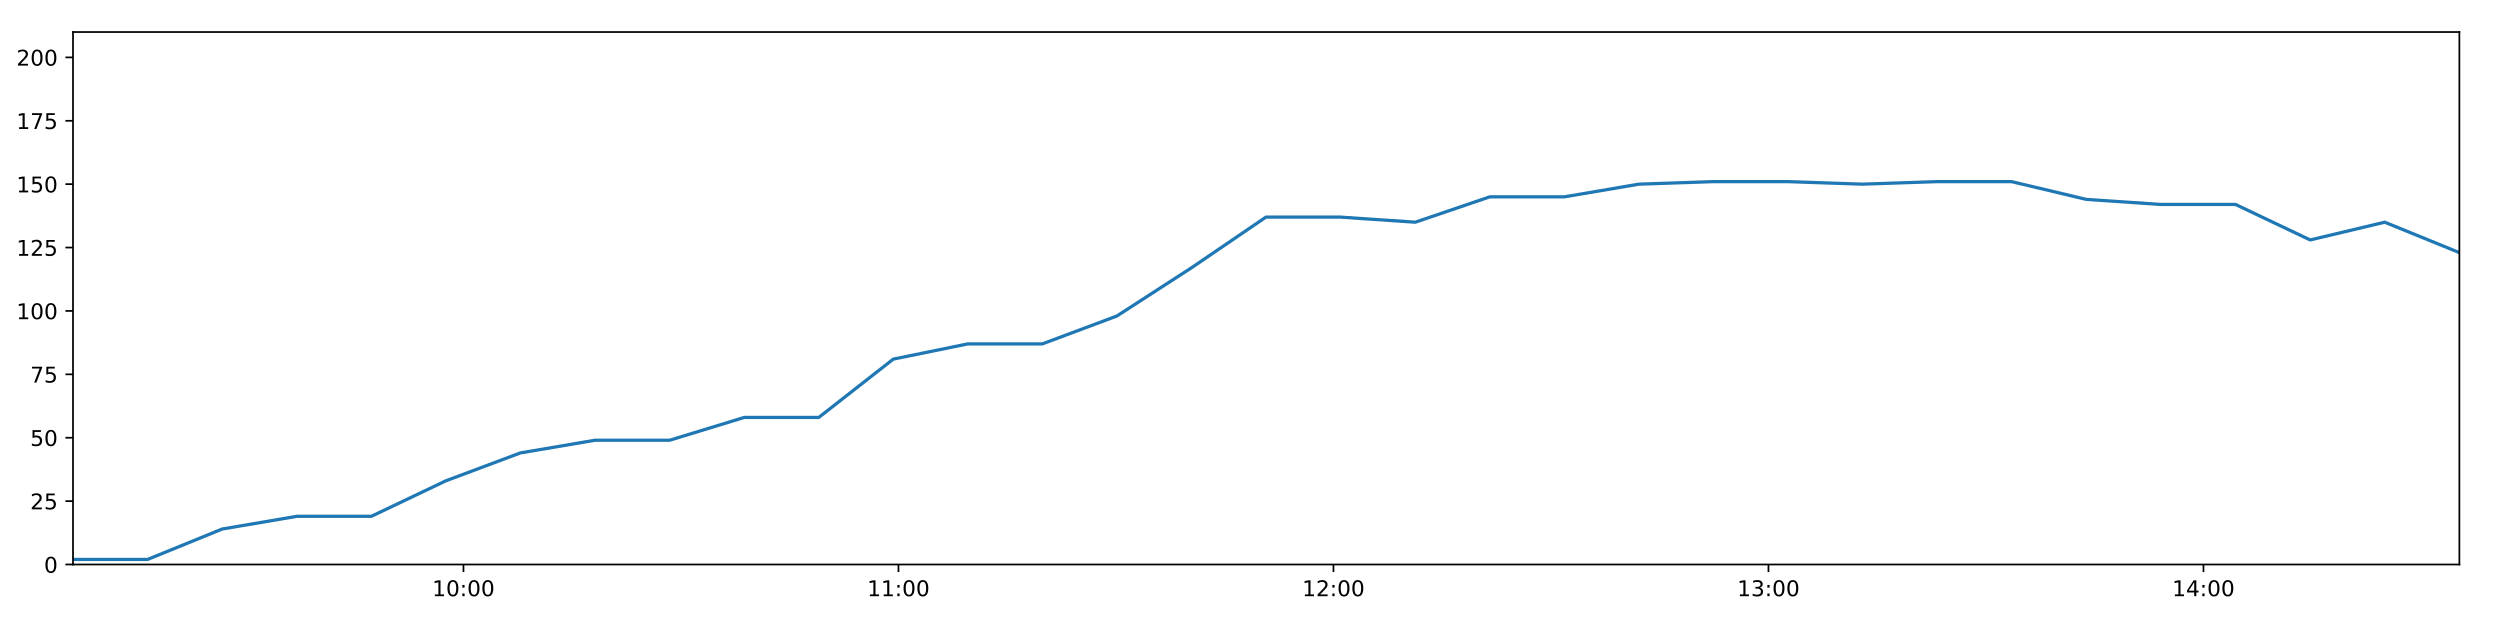
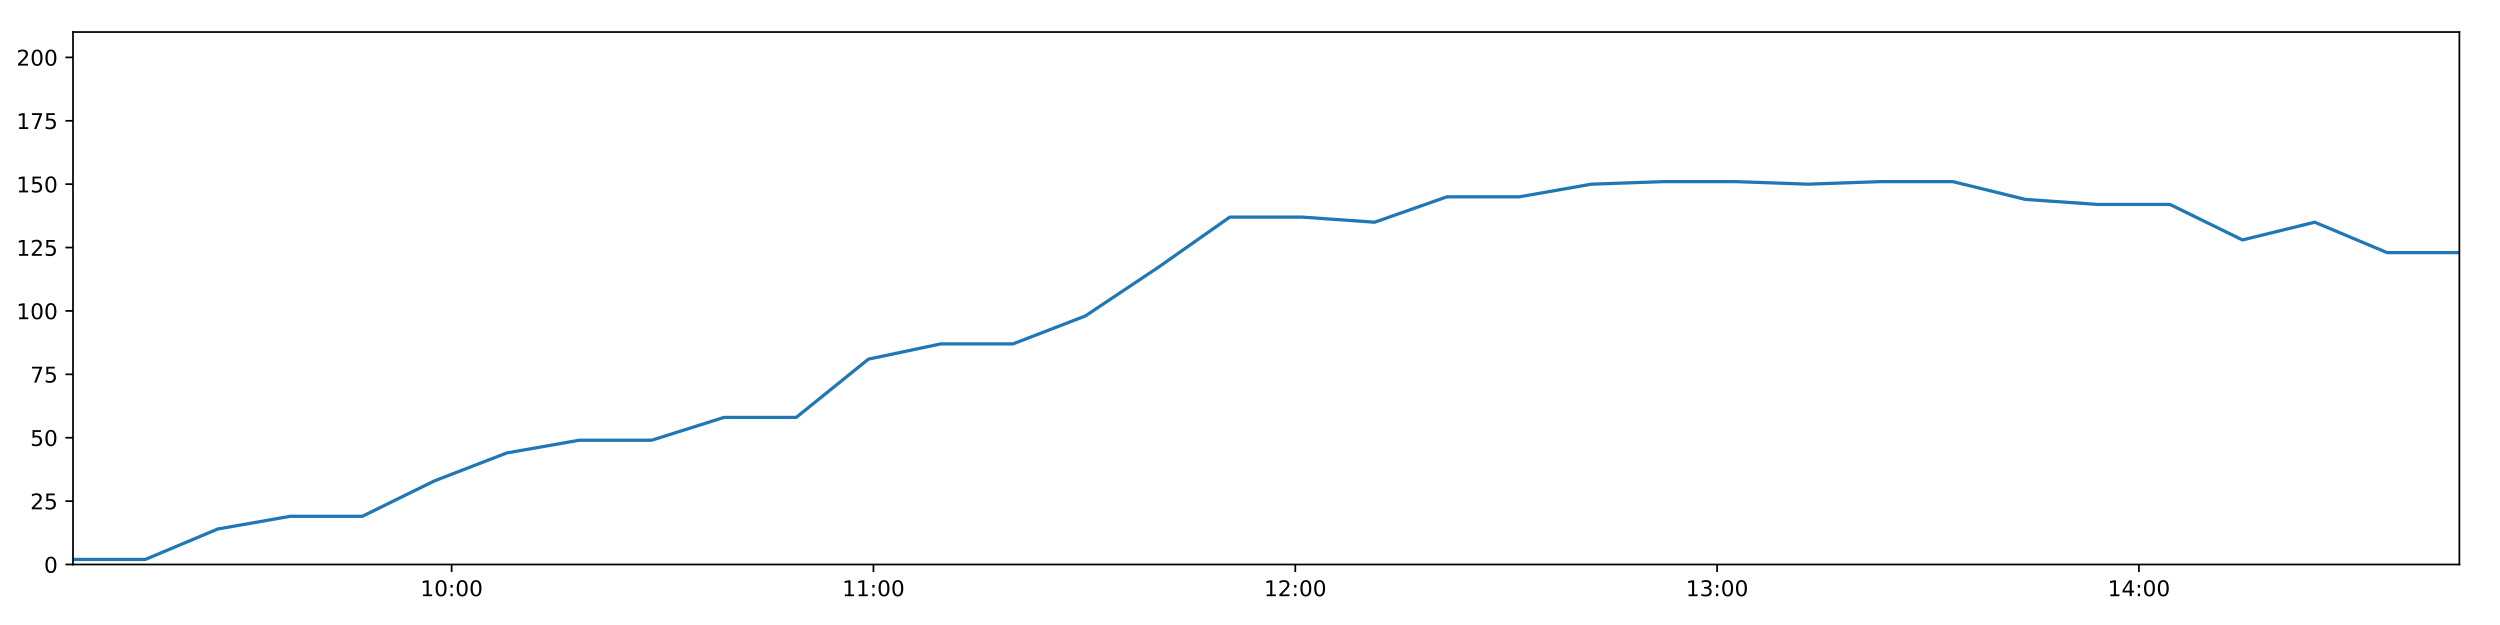
<svg xmlns="http://www.w3.org/2000/svg" xmlns:xlink="http://www.w3.org/1999/xlink" height="288pt" version="1.1" viewBox="0 0 1152 288" width="1152pt">
  <defs>
    <style type="text/css">
*{stroke-linecap:butt;stroke-linejoin:round;}
  </style>
  </defs>
  <g id="figure_1">
    <g id="patch_1">
      <path d="M 0 288  L 1152 288  L 1152 0  L 0 0  z " style="fill:#ffffff;" />
    </g>
    <g id="axes_1">
      <g id="patch_2">
        <path d="M 33.64 260.12  L 1133.28 260.12  L 1133.28 14.76  L 33.64 14.76  z " style="fill:#ffffff;" />
      </g>
      <g id="matplotlib.axis_1">
        <g id="xtick_1">
          <g id="line2d_1">
            <defs>
-               <path d="M 0 0  L 0 3.5  " id="m0882a77077" style="stroke:#000000;stroke-width:0.8;" />
-             </defs>
-             <g>
-               <use style="stroke:#000000;stroke-width:0.8;" x="213.564" xlink:href="#m0882a77077" y="260.12" />
+               <path d="M 0 0  L 0 3.5  " id="m1d0baf5b8c" style="stroke:#000000;stroke-width:0.8;" />
+             </defs>
+             <g>
+               <use style="stroke:#000000;stroke-width:0.8;" x="208.114" xlink:href="#m1d0baf5b8c" y="260.12" />
            </g>
          </g>
          <g id="text_1">
            <defs>
              <path d="M 12.406 8.297  L 28.516 8.297  L 28.516 63.922  L 10.984 60.406  L 10.984 69.391  L 28.422 72.906  L 38.281 72.906  L 38.281 8.297  L 54.391 8.297  L 54.391 0  L 12.406 0  z " id="DejaVuSans-49" />
              <path d="M 31.781 66.406  Q 24.172 66.406 20.328 58.906  Q 16.5 51.422 16.5 36.375  Q 16.5 21.391 20.328 13.891  Q 24.172 6.391 31.781 6.391  Q 39.453 6.391 43.281 13.891  Q 47.125 21.391 47.125 36.375  Q 47.125 51.422 43.281 58.906  Q 39.453 66.406 31.781 66.406  z M 31.781 74.219  Q 44.047 74.219 50.516 64.516  Q 56.984 54.828 56.984 36.375  Q 56.984 17.969 50.516 8.266  Q 44.047 -1.422 31.781 -1.422  Q 19.531 -1.422 13.062 8.266  Q 6.594 17.969 6.594 36.375  Q 6.594 54.828 13.062 64.516  Q 19.531 74.219 31.781 74.219  z " id="DejaVuSans-48" />
              <path d="M 11.719 12.406  L 22.016 12.406  L 22.016 0  L 11.719 0  z M 11.719 51.703  L 22.016 51.703  L 22.016 39.312  L 11.719 39.312  z " id="DejaVuSans-58" />
            </defs>
-             <g transform="translate(199.1546 274.7184)scale(0.1 -0.1)">
+             <g transform="translate(193.7044 274.7184)scale(0.1 -0.1)">
              <use xlink:href="#DejaVuSans-49" />
              <use x="63.623" xlink:href="#DejaVuSans-48" />
              <use x="127.246" xlink:href="#DejaVuSans-58" />
              <use x="160.938" xlink:href="#DejaVuSans-48" />
              <use x="224.561" xlink:href="#DejaVuSans-48" />
            </g>
          </g>
        </g>
        <g id="xtick_2">
          <g id="line2d_2">
            <g>
-               <use style="stroke:#000000;stroke-width:0.8;" x="414.011" xlink:href="#m0882a77077" y="260.12" />
+               <use style="stroke:#000000;stroke-width:0.8;" x="402.489" xlink:href="#m1d0baf5b8c" y="260.12" />
            </g>
          </g>
          <g id="text_2">
-             <g transform="translate(399.6021 274.7184)scale(0.1 -0.1)">
+             <g transform="translate(388.08 274.7184)scale(0.1 -0.1)">
              <use xlink:href="#DejaVuSans-49" />
              <use x="63.623" xlink:href="#DejaVuSans-49" />
              <use x="127.246" xlink:href="#DejaVuSans-58" />
              <use x="160.938" xlink:href="#DejaVuSans-48" />
              <use x="224.561" xlink:href="#DejaVuSans-48" />
            </g>
          </g>
        </g>
        <g id="xtick_3">
          <g id="line2d_3">
            <g>
-               <use style="stroke:#000000;stroke-width:0.8;" x="614.459" xlink:href="#m0882a77077" y="260.12" />
+               <use style="stroke:#000000;stroke-width:0.8;" x="596.865" xlink:href="#m1d0baf5b8c" y="260.12" />
            </g>
          </g>
          <g id="text_3">
            <defs>
              <path d="M 19.188 8.297  L 53.609 8.297  L 53.609 0  L 7.328 0  L 7.328 8.297  Q 12.938 14.109 22.625 23.891  Q 32.328 33.688 34.812 36.531  Q 39.547 41.844 41.422 45.531  Q 43.312 49.219 43.312 52.781  Q 43.312 58.594 39.234 62.25  Q 35.156 65.922 28.609 65.922  Q 23.969 65.922 18.812 64.312  Q 13.672 62.703 7.812 59.422  L 7.812 69.391  Q 13.766 71.781 18.938 73  Q 24.125 74.219 28.422 74.219  Q 39.75 74.219 46.484 68.547  Q 53.219 62.891 53.219 53.422  Q 53.219 48.922 51.531 44.891  Q 49.859 40.875 45.406 35.406  Q 44.188 33.984 37.641 27.219  Q 31.109 20.453 19.188 8.297  z " id="DejaVuSans-50" />
            </defs>
-             <g transform="translate(600.0496 274.7184)scale(0.1 -0.1)">
+             <g transform="translate(582.4556 274.7184)scale(0.1 -0.1)">
              <use xlink:href="#DejaVuSans-49" />
              <use x="63.623" xlink:href="#DejaVuSans-50" />
              <use x="127.246" xlink:href="#DejaVuSans-58" />
              <use x="160.938" xlink:href="#DejaVuSans-48" />
              <use x="224.561" xlink:href="#DejaVuSans-48" />
            </g>
          </g>
        </g>
        <g id="xtick_4">
          <g id="line2d_4">
            <g>
-               <use style="stroke:#000000;stroke-width:0.8;" x="814.906" xlink:href="#m0882a77077" y="260.12" />
+               <use style="stroke:#000000;stroke-width:0.8;" x="791.241" xlink:href="#m1d0baf5b8c" y="260.12" />
            </g>
          </g>
          <g id="text_4">
            <defs>
              <path d="M 40.578 39.312  Q 47.656 37.797 51.625 33  Q 55.609 28.219 55.609 21.188  Q 55.609 10.406 48.188 4.484  Q 40.766 -1.422 27.094 -1.422  Q 22.516 -1.422 17.656 -0.516  Q 12.797 0.391 7.625 2.203  L 7.625 11.719  Q 11.719 9.328 16.594 8.109  Q 21.484 6.891 26.812 6.891  Q 36.078 6.891 40.938 10.547  Q 45.797 14.203 45.797 21.188  Q 45.797 27.641 41.281 31.266  Q 36.766 34.906 28.719 34.906  L 20.219 34.906  L 20.219 43.016  L 29.109 43.016  Q 36.375 43.016 40.234 45.922  Q 44.094 48.828 44.094 54.297  Q 44.094 59.906 40.109 62.906  Q 36.141 65.922 28.719 65.922  Q 24.656 65.922 20.016 65.031  Q 15.375 64.156 9.812 62.312  L 9.812 71.094  Q 15.438 72.656 20.344 73.438  Q 25.25 74.219 29.594 74.219  Q 40.828 74.219 47.359 69.109  Q 53.906 64.016 53.906 55.328  Q 53.906 49.266 50.438 45.094  Q 46.969 40.922 40.578 39.312  z " id="DejaVuSans-51" />
            </defs>
-             <g transform="translate(800.4971 274.7184)scale(0.1 -0.1)">
+             <g transform="translate(776.8312 274.7184)scale(0.1 -0.1)">
              <use xlink:href="#DejaVuSans-49" />
              <use x="63.623" xlink:href="#DejaVuSans-51" />
              <use x="127.246" xlink:href="#DejaVuSans-58" />
              <use x="160.938" xlink:href="#DejaVuSans-48" />
              <use x="224.561" xlink:href="#DejaVuSans-48" />
            </g>
          </g>
        </g>
        <g id="xtick_5">
          <g id="line2d_5">
            <g>
-               <use style="stroke:#000000;stroke-width:0.8;" x="1015.354" xlink:href="#m0882a77077" y="260.12" />
+               <use style="stroke:#000000;stroke-width:0.8;" x="985.616" xlink:href="#m1d0baf5b8c" y="260.12" />
            </g>
          </g>
          <g id="text_5">
            <defs>
              <path d="M 37.797 64.312  L 12.891 25.391  L 37.797 25.391  z M 35.203 72.906  L 47.609 72.906  L 47.609 25.391  L 58.016 25.391  L 58.016 17.188  L 47.609 17.188  L 47.609 0  L 37.797 0  L 37.797 17.188  L 4.891 17.188  L 4.891 26.703  z " id="DejaVuSans-52" />
            </defs>
-             <g transform="translate(1000.945 274.7184)scale(0.1 -0.1)">
+             <g transform="translate(971.2068 274.7184)scale(0.1 -0.1)">
              <use xlink:href="#DejaVuSans-49" />
              <use x="63.623" xlink:href="#DejaVuSans-52" />
              <use x="127.246" xlink:href="#DejaVuSans-58" />
              <use x="160.938" xlink:href="#DejaVuSans-48" />
              <use x="224.561" xlink:href="#DejaVuSans-48" />
            </g>
          </g>
        </g>
      </g>
      <g id="matplotlib.axis_2">
        <g id="ytick_1">
          <g id="line2d_6">
            <defs>
-               <path d="M 0 0  L -3.5 0  " id="m3cf6a05cb1" style="stroke:#000000;stroke-width:0.8;" />
-             </defs>
-             <g>
-               <use style="stroke:#000000;stroke-width:0.8;" x="33.64" xlink:href="#m3cf6a05cb1" y="260.12" />
+               <path d="M 0 0  L -3.5 0  " id="mf0a1df23f1" style="stroke:#000000;stroke-width:0.8;" />
+             </defs>
+             <g>
+               <use style="stroke:#000000;stroke-width:0.8;" x="33.64" xlink:href="#mf0a1df23f1" y="260.12" />
            </g>
          </g>
          <g id="text_6">
            <g transform="translate(20.2775 263.9192)scale(0.1 -0.1)">
              <use xlink:href="#DejaVuSans-48" />
            </g>
          </g>
        </g>
        <g id="ytick_2">
          <g id="line2d_7">
            <g>
-               <use style="stroke:#000000;stroke-width:0.8;" x="33.64" xlink:href="#m3cf6a05cb1" y="230.91" />
+               <use style="stroke:#000000;stroke-width:0.8;" x="33.64" xlink:href="#mf0a1df23f1" y="230.91" />
            </g>
          </g>
          <g id="text_7">
            <defs>
              <path d="M 10.797 72.906  L 49.516 72.906  L 49.516 64.594  L 19.828 64.594  L 19.828 46.734  Q 21.969 47.469 24.109 47.828  Q 26.266 48.188 28.422 48.188  Q 40.625 48.188 47.75 41.5  Q 54.891 34.812 54.891 23.391  Q 54.891 11.625 47.562 5.094  Q 40.234 -1.422 26.906 -1.422  Q 22.312 -1.422 17.547 -0.641  Q 12.797 0.141 7.719 1.703  L 7.719 11.625  Q 12.109 9.234 16.797 8.062  Q 21.484 6.891 26.703 6.891  Q 35.156 6.891 40.078 11.328  Q 45.016 15.766 45.016 23.391  Q 45.016 31 40.078 35.438  Q 35.156 39.891 26.703 39.891  Q 22.75 39.891 18.812 39.016  Q 14.891 38.141 10.797 36.281  z " id="DejaVuSans-53" />
            </defs>
            <g transform="translate(13.915 234.7097)scale(0.1 -0.1)">
              <use xlink:href="#DejaVuSans-50" />
              <use x="63.623" xlink:href="#DejaVuSans-53" />
            </g>
          </g>
        </g>
        <g id="ytick_3">
          <g id="line2d_8">
            <g>
-               <use style="stroke:#000000;stroke-width:0.8;" x="33.64" xlink:href="#m3cf6a05cb1" y="201.701" />
+               <use style="stroke:#000000;stroke-width:0.8;" x="33.64" xlink:href="#mf0a1df23f1" y="201.701" />
            </g>
          </g>
          <g id="text_8">
            <g transform="translate(13.915 205.5002)scale(0.1 -0.1)">
              <use xlink:href="#DejaVuSans-53" />
              <use x="63.623" xlink:href="#DejaVuSans-48" />
            </g>
          </g>
        </g>
        <g id="ytick_4">
          <g id="line2d_9">
            <g>
-               <use style="stroke:#000000;stroke-width:0.8;" x="33.64" xlink:href="#m3cf6a05cb1" y="172.491" />
+               <use style="stroke:#000000;stroke-width:0.8;" x="33.64" xlink:href="#mf0a1df23f1" y="172.491" />
            </g>
          </g>
          <g id="text_9">
            <defs>
              <path d="M 8.203 72.906  L 55.078 72.906  L 55.078 68.703  L 28.609 0  L 18.312 0  L 43.219 64.594  L 8.203 64.594  z " id="DejaVuSans-55" />
            </defs>
            <g transform="translate(13.915 176.2906)scale(0.1 -0.1)">
              <use xlink:href="#DejaVuSans-55" />
              <use x="63.623" xlink:href="#DejaVuSans-53" />
            </g>
          </g>
        </g>
        <g id="ytick_5">
          <g id="line2d_10">
            <g>
-               <use style="stroke:#000000;stroke-width:0.8;" x="33.64" xlink:href="#m3cf6a05cb1" y="143.282" />
+               <use style="stroke:#000000;stroke-width:0.8;" x="33.64" xlink:href="#mf0a1df23f1" y="143.282" />
            </g>
          </g>
          <g id="text_10">
            <g transform="translate(7.5525 147.0811)scale(0.1 -0.1)">
              <use xlink:href="#DejaVuSans-49" />
              <use x="63.623" xlink:href="#DejaVuSans-48" />
              <use x="127.246" xlink:href="#DejaVuSans-48" />
            </g>
          </g>
        </g>
        <g id="ytick_6">
          <g id="line2d_11">
            <g>
-               <use style="stroke:#000000;stroke-width:0.8;" x="33.64" xlink:href="#m3cf6a05cb1" y="114.072" />
+               <use style="stroke:#000000;stroke-width:0.8;" x="33.64" xlink:href="#mf0a1df23f1" y="114.072" />
            </g>
          </g>
          <g id="text_11">
            <g transform="translate(7.5525 117.8716)scale(0.1 -0.1)">
              <use xlink:href="#DejaVuSans-49" />
              <use x="63.623" xlink:href="#DejaVuSans-50" />
              <use x="127.246" xlink:href="#DejaVuSans-53" />
            </g>
          </g>
        </g>
        <g id="ytick_7">
          <g id="line2d_12">
            <g>
-               <use style="stroke:#000000;stroke-width:0.8;" x="33.64" xlink:href="#m3cf6a05cb1" y="84.863" />
+               <use style="stroke:#000000;stroke-width:0.8;" x="33.64" xlink:href="#mf0a1df23f1" y="84.863" />
            </g>
          </g>
          <g id="text_12">
            <g transform="translate(7.5525 88.66208)scale(0.1 -0.1)">
              <use xlink:href="#DejaVuSans-49" />
              <use x="63.623" xlink:href="#DejaVuSans-53" />
              <use x="127.246" xlink:href="#DejaVuSans-48" />
            </g>
          </g>
        </g>
        <g id="ytick_8">
          <g id="line2d_13">
            <g>
-               <use style="stroke:#000000;stroke-width:0.8;" x="33.64" xlink:href="#m3cf6a05cb1" y="55.653" />
+               <use style="stroke:#000000;stroke-width:0.8;" x="33.64" xlink:href="#mf0a1df23f1" y="55.653" />
            </g>
          </g>
          <g id="text_13">
            <g transform="translate(7.5525 59.45255)scale(0.1 -0.1)">
              <use xlink:href="#DejaVuSans-49" />
              <use x="63.623" xlink:href="#DejaVuSans-55" />
              <use x="127.246" xlink:href="#DejaVuSans-53" />
            </g>
          </g>
        </g>
        <g id="ytick_9">
          <g id="line2d_14">
            <g>
-               <use style="stroke:#000000;stroke-width:0.8;" x="33.64" xlink:href="#m3cf6a05cb1" y="26.444" />
+               <use style="stroke:#000000;stroke-width:0.8;" x="33.64" xlink:href="#mf0a1df23f1" y="26.444" />
            </g>
          </g>
          <g id="text_14">
            <g transform="translate(7.5525 30.24303)scale(0.1 -0.1)">
              <use xlink:href="#DejaVuSans-50" />
              <use x="63.623" xlink:href="#DejaVuSans-48" />
              <use x="127.246" xlink:href="#DejaVuSans-48" />
            </g>
          </g>
        </g>
      </g>
      <g id="line2d_15">
-         <path clip-path="url(#p110773085f)" d="M 33.64 257.783  L 68.011 257.783  L 102.417 243.763  L 136.766 237.921  L 171.101 237.921  L 205.443 221.563  L 239.767 208.711  L 274.105 202.869  L 308.544 202.869  L 342.948 192.354  L 377.286 192.354  L 411.627 165.481  L 445.952 158.471  L 480.287 158.471  L 514.652 145.619  L 548.993 123.419  L 583.333 100.052  L 617.754 100.052  L 652.167 102.389  L 686.5 90.705  L 720.832 90.705  L 755.178 84.863  L 789.511 83.694  L 823.857 83.694  L 858.186 84.863  L 892.535 83.694  L 926.935 83.694  L 961.345 91.873  L 995.753 94.21  L 1030.112 94.21  L 1064.521 110.567  L 1098.877 102.389  L 1133.28 116.409  " style="fill:none;stroke:#1f77b4;stroke-linecap:square;stroke-width:1.5;" />
+         <path clip-path="url(#p93684da4f1)" d="M 33.64 257.783  L 66.97 257.783  L 100.333 243.763  L 133.642 237.921  L 166.938 237.921  L 200.239 221.563  L 233.523 208.711  L 266.82 202.869  L 300.217 202.869  L 333.579 192.354  L 366.877 192.354  L 400.177 165.481  L 433.463 158.471  L 466.757 158.471  L 500.081 145.619  L 533.382 123.419  L 566.682 100.052  L 600.06 100.052  L 633.431 102.389  L 666.723 90.705  L 700.015 90.705  L 733.321 84.863  L 766.614 83.694  L 799.92 83.694  L 833.209 84.863  L 866.517 83.694  L 899.876 83.694  L 933.243 91.873  L 966.609 94.21  L 999.927 94.21  L 1033.294 110.567  L 1066.609 102.389  L 1099.97 116.409  L 1133.28 116.409  " style="fill:none;stroke:#1f77b4;stroke-linecap:square;stroke-width:1.5;" />
      </g>
      <g id="patch_3">
        <path d="M 33.64 260.12  L 33.64 14.76  " style="fill:none;stroke:#000000;stroke-linecap:square;stroke-linejoin:miter;stroke-width:0.8;" />
      </g>
      <g id="patch_4">
        <path d="M 1133.28 260.12  L 1133.28 14.76  " style="fill:none;stroke:#000000;stroke-linecap:square;stroke-linejoin:miter;stroke-width:0.8;" />
      </g>
      <g id="patch_5">
        <path d="M 33.64 260.12  L 1133.28 260.12  " style="fill:none;stroke:#000000;stroke-linecap:square;stroke-linejoin:miter;stroke-width:0.8;" />
      </g>
      <g id="patch_6">
        <path d="M 33.64 14.76  L 1133.28 14.76  " style="fill:none;stroke:#000000;stroke-linecap:square;stroke-linejoin:miter;stroke-width:0.8;" />
      </g>
    </g>
  </g>
  <defs>
-     <clipPath id="p110773085f">
+     <clipPath id="p93684da4f1">
      <rect height="245.36" width="1099.64" x="33.64" y="14.76" />
    </clipPath>
  </defs>
</svg>
